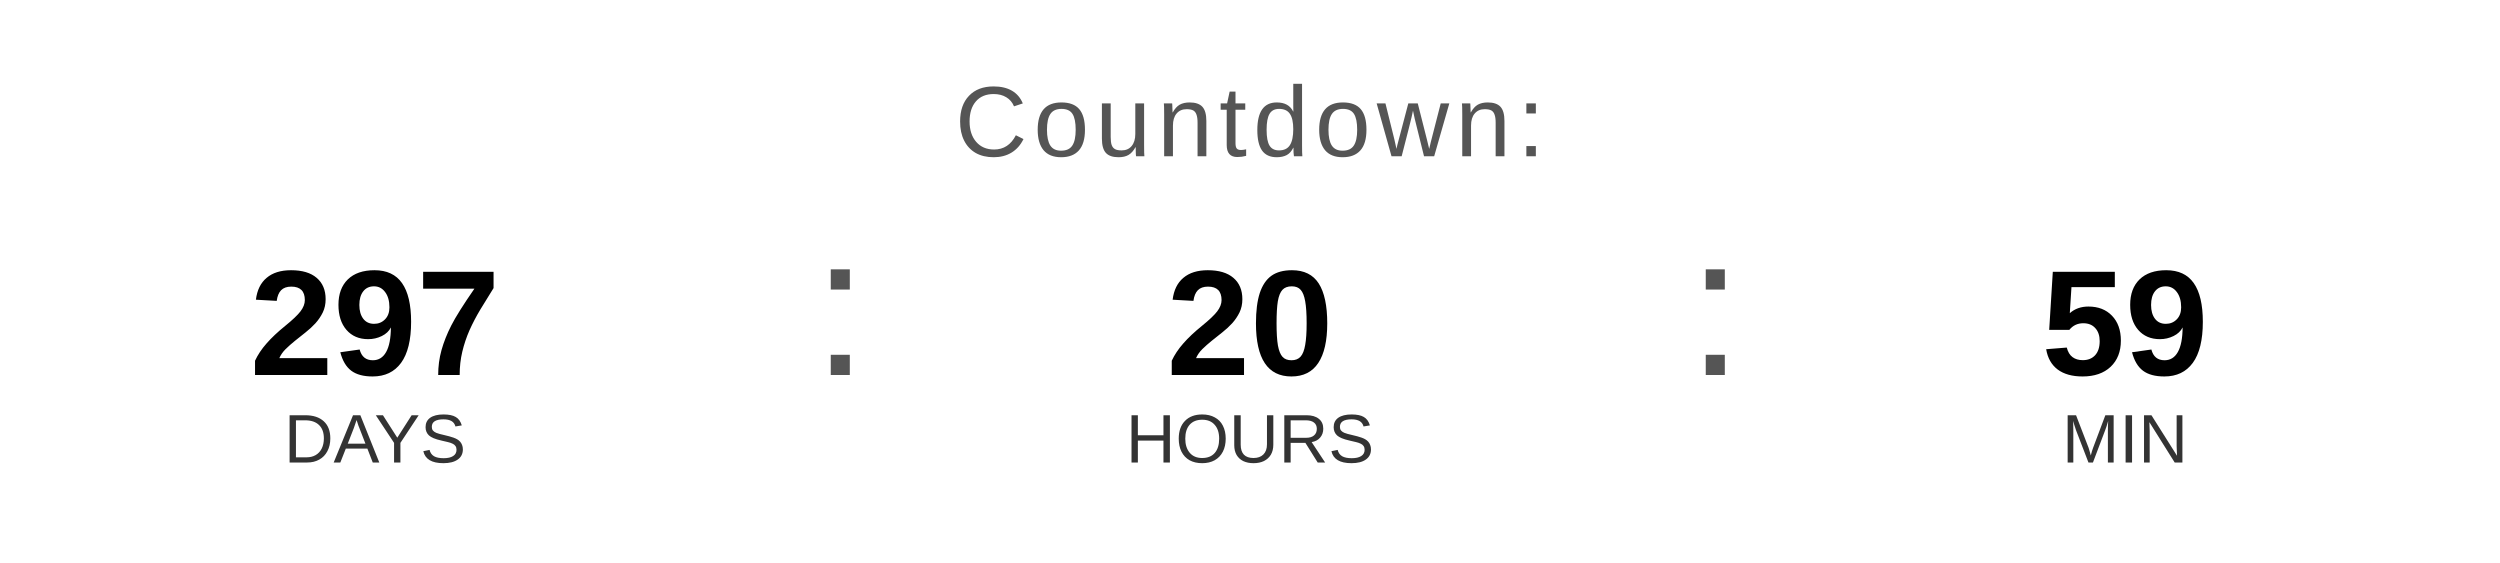
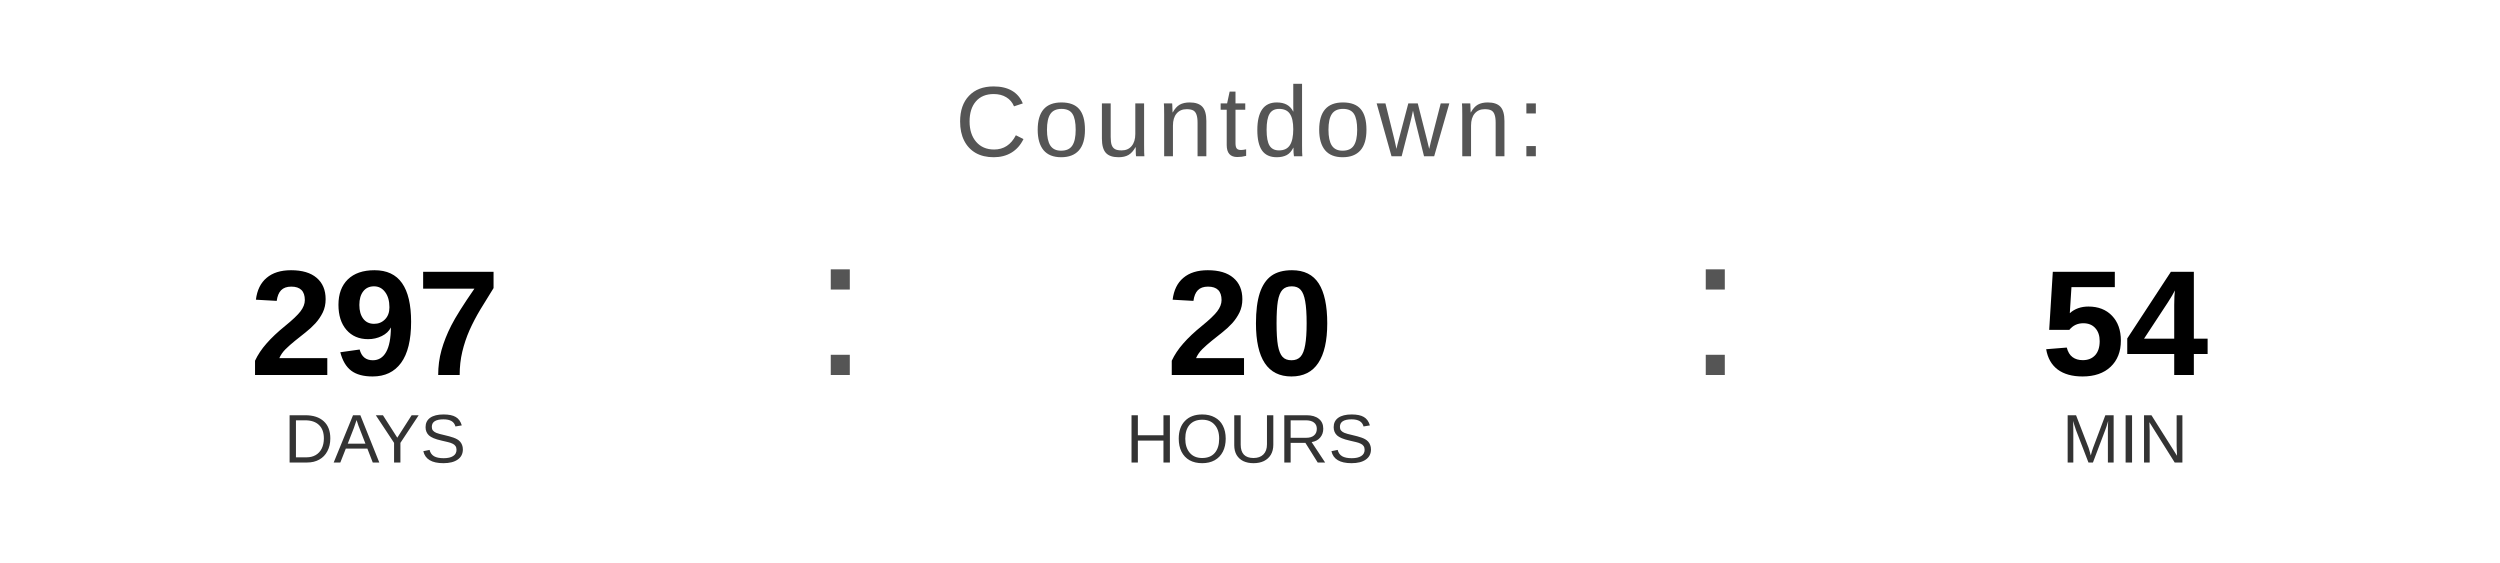
<svg xmlns="http://www.w3.org/2000/svg" width="400" height="90" viewBox="0 0 400 90">
  <text x="200" y="25" font-family="Arial, Helvetica, sans-serif" font-size="16" fill="#555555" text-anchor="middle" letter-spacing="1">
    Countdown:
  </text>
  <text x="60" y="60" font-family="Arial, Helvetica, sans-serif" font-size="24" font-weight="bold" fill="#000000" text-anchor="middle">297</text>
  <text x="60" y="74" font-family="Arial, Helvetica, sans-serif" font-size="11" fill="#333333" text-anchor="middle">DAYS</text>
  <text x="130" y="60" font-family="Arial, sans-serif" font-size="32" fill="#555555">:</text>
  <text x="200" y="60" font-family="Arial, Helvetica, sans-serif" font-size="24" font-weight="bold" fill="#000000" text-anchor="middle">20</text>
  <text x="200" y="74" font-family="Arial, Helvetica, sans-serif" font-size="11" fill="#333333" text-anchor="middle">HOURS</text>
  <text x="270" y="60" font-family="Arial, sans-serif" font-size="32" fill="#555555">:</text>
-   <text x="340" y="60" font-family="Arial, Helvetica, sans-serif" font-size="24" font-weight="bold" fill="#000000" text-anchor="middle">59</text>
+   <text x="340" y="60" font-family="Arial, Helvetica, sans-serif" font-size="24" font-weight="bold" fill="#000000" text-anchor="middle">54</text>
  <text x="340" y="74" font-family="Arial, Helvetica, sans-serif" font-size="11" fill="#333333" text-anchor="middle">MIN</text>
</svg>
